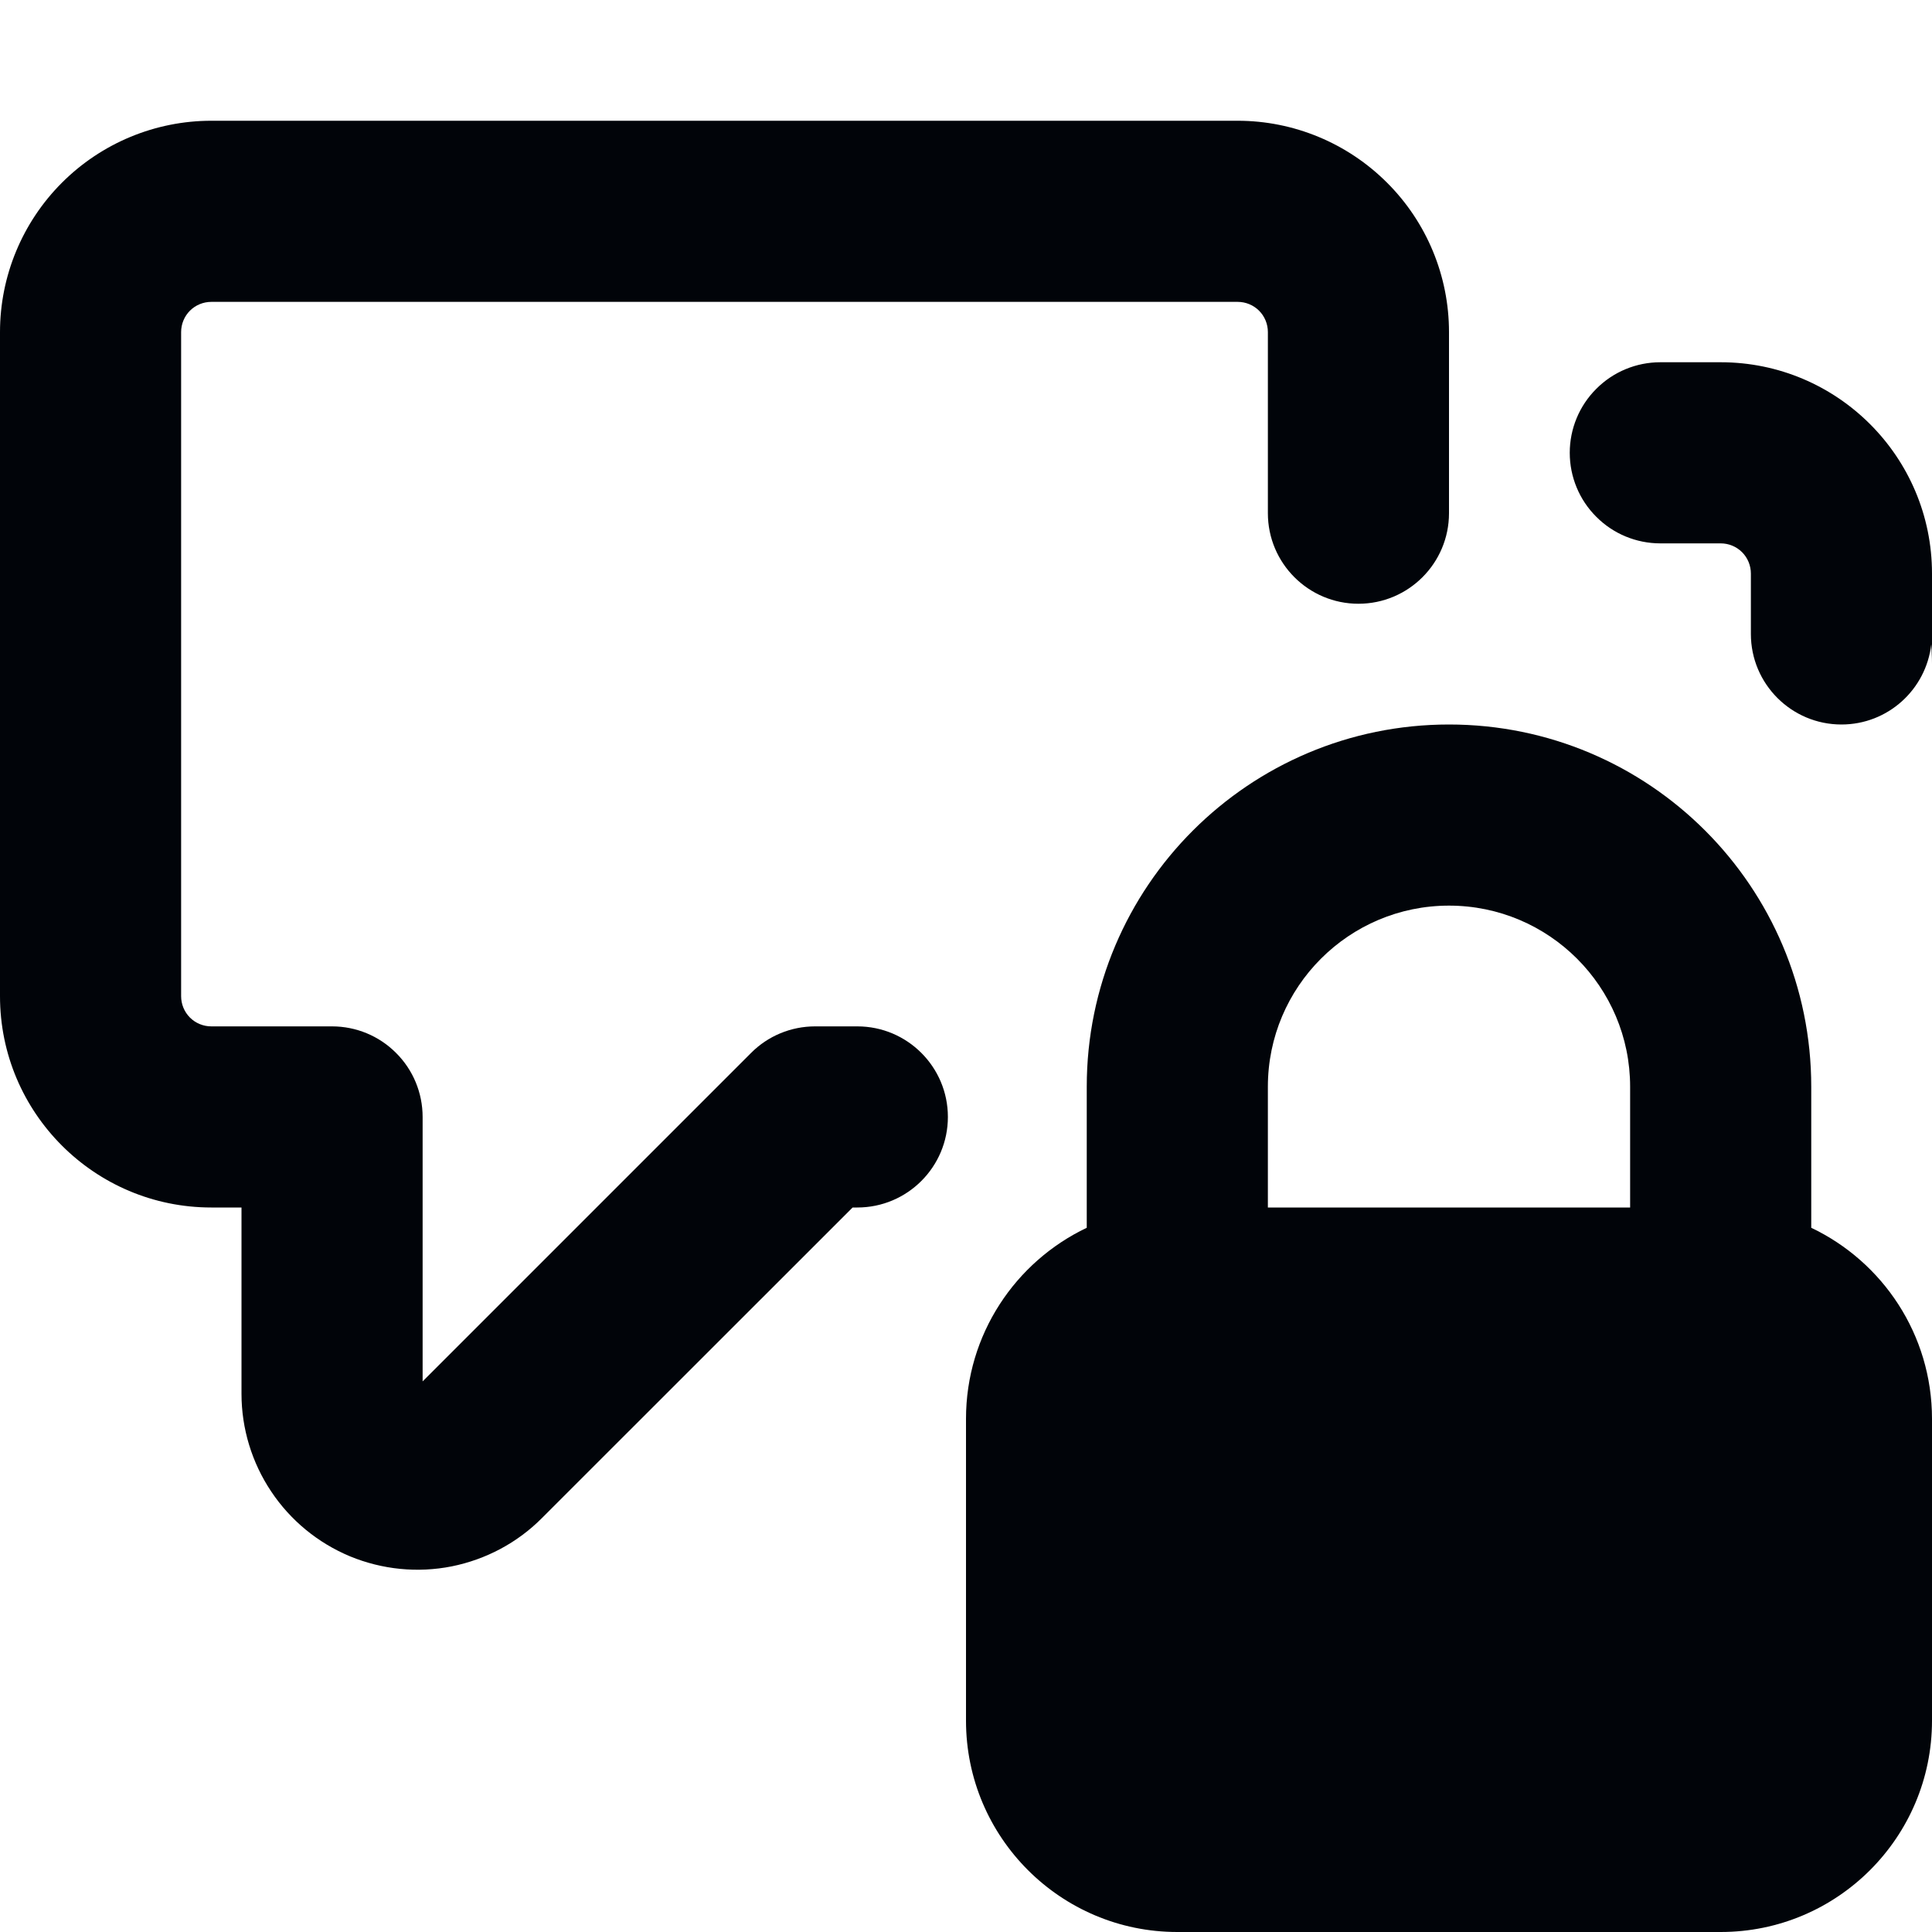
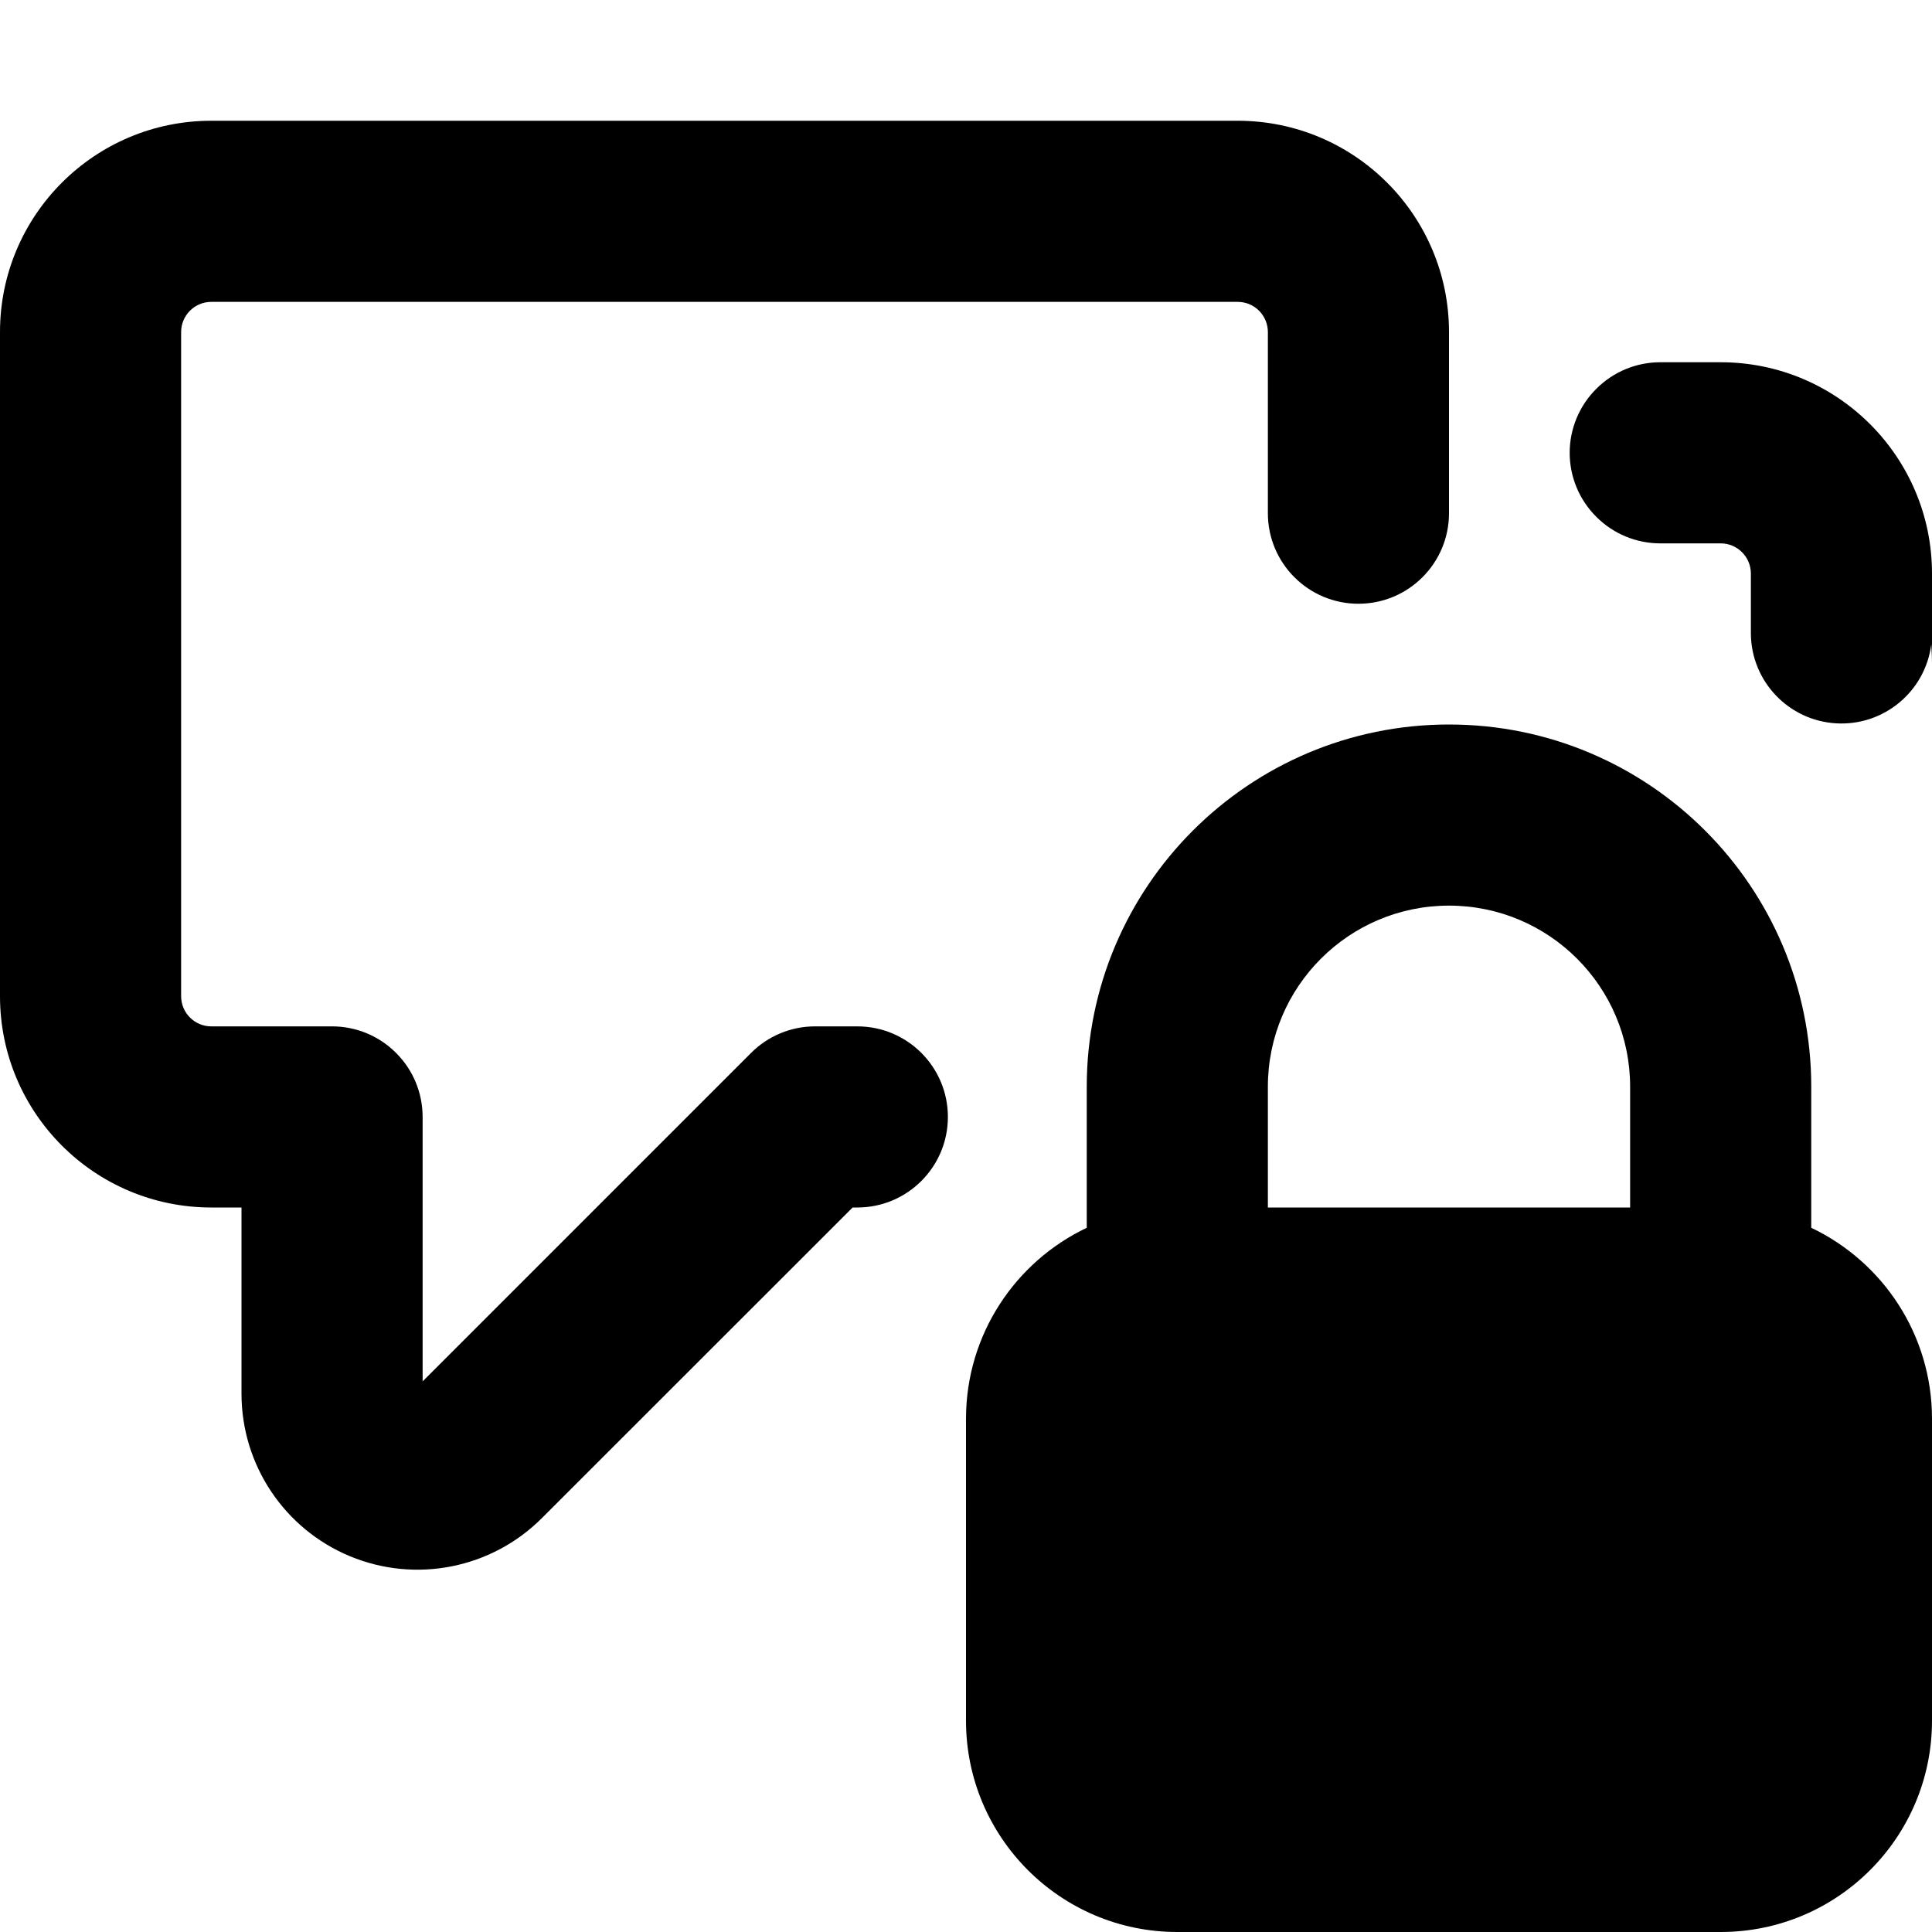
- <svg xmlns="http://www.w3.org/2000/svg" width="16" height="16" viewBox="0 0 16 16" fill="none">
-   <path fill-rule="evenodd" clip-rule="evenodd" d="M12 6C13.657 6 15 7.343 15 9V10.168C15.591 10.449 16 11.052 16 11.75V14.25C16 15.216 15.216 16 14.25 16H9.75C8.784 16 8 15.216 8 14.25V11.75C8 11.052 8.409 10.449 9 10.168V9C9 7.343 10.343 6 12 6ZM12 7.5C11.172 7.5 10.5 8.172 10.5 9V10H13.5V9C13.5 8.172 12.828 7.5 12 7.5Z" fill="#010409" />
-   <path d="M10.25 1C10.714 1 11.159 1.185 11.487 1.513C11.816 1.841 12 2.286 12 2.75V4.25C12 4.664 11.664 5 11.25 5C10.836 5 10.5 4.664 10.5 4.25V2.75C10.5 2.684 10.474 2.62 10.427 2.573C10.38 2.526 10.316 2.5 10.25 2.5H1.75C1.684 2.5 1.62 2.526 1.573 2.573C1.526 2.62 1.5 2.684 1.5 2.75V8.25C1.5 8.316 1.526 8.38 1.573 8.427C1.62 8.474 1.684 8.5 1.75 8.5H2.75C2.949 8.5 3.14 8.579 3.28 8.72C3.421 8.86 3.5 9.051 3.5 9.25V11.44L6.22 8.72C6.36 8.579 6.551 8.5 6.75 8.5H7.1C7.514 8.5 7.85 8.836 7.85 9.25C7.85 9.664 7.514 10 7.1 10H7.061L4.487 12.573C4.284 12.777 4.024 12.915 3.741 12.972C3.459 13.028 3.166 12.999 2.899 12.889C2.633 12.778 2.406 12.592 2.246 12.352C2.086 12.113 2 11.831 2 11.543V10H1.75C0.784 10 0 9.216 0 8.25V2.75C0 2.286 0.185 1.841 0.513 1.513C0.841 1.185 1.286 1 1.75 1H10.25Z" fill="#010409" />
-   <path d="M14.25 3C15.216 3 16 3.784 16 4.75V5.5C16 5.439 15.997 5.385 15.994 5.336C15.951 5.71 15.635 6 15.25 6C14.836 6 14.5 5.664 14.5 5.25V4.75C14.5 4.684 14.474 4.62 14.427 4.573C14.38 4.526 14.316 4.5 14.25 4.5H13.75C13.551 4.5 13.36 4.421 13.22 4.28C13.079 4.14 13 3.949 13 3.75C13 3.551 13.079 3.36 13.22 3.22C13.36 3.079 13.551 3 13.75 3H14.25Z" fill="#010409" />
+ <svg xmlns="http://www.w3.org/2000/svg" width="16" height="16" viewBox="0 0 16 16">
+   <path d="M12 6a3 3 0 0 1 3 3v1.168c.591.281 1 .884 1 1.582v2.5A1.75 1.75 0 0 1 14.25 16h-4.5A1.75 1.75 0 0 1 8 14.25v-2.5c0-.698.409-1.301 1-1.582V9a3 3 0 0 1 3-3Zm0 1.5A1.5 1.5 0 0 0 10.5 9v1h3V9A1.5 1.5 0 0 0 12 7.5Z" />
+   <path d="M10.25 1A1.75 1.75 0 0 1 12 2.75v1.5a.75.75 0 0 1-1.5 0v-1.5a.25.25 0 0 0-.25-.25h-8.5a.25.25 0 0 0-.25.25v5.5a.25.25 0 0 0 .25.25h1c.199 0 .39.079.53.22.141.14.22.331.22.53v2.19l2.72-2.72a.747.747 0 0 1 .53-.22h.35a.75.75 0 0 1 0 1.5h-.039l-2.574 2.573A1.457 1.457 0 0 1 2 11.543V10h-.25A1.75 1.75 0 0 1 0 8.25v-5.5A1.75 1.75 0 0 1 1.75 1h8.5Zm4 2c.966 0 1.75.784 1.75 1.75v.75c0-.061-.003-.115-.006-.164A.75.75 0 0 1 14.5 5.25v-.5a.25.25 0 0 0-.25-.25h-.5a.747.747 0 0 1-.53-.22.747.747 0 0 1 0-1.06.747.747 0 0 1 .53-.22h.5Z" />
</svg>
